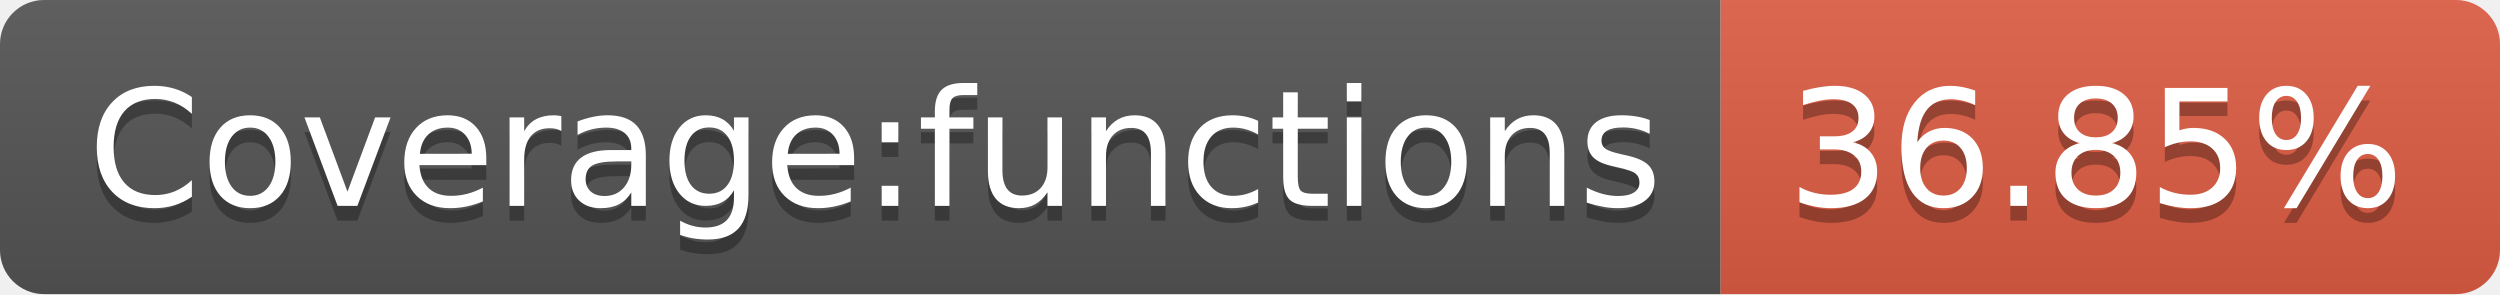
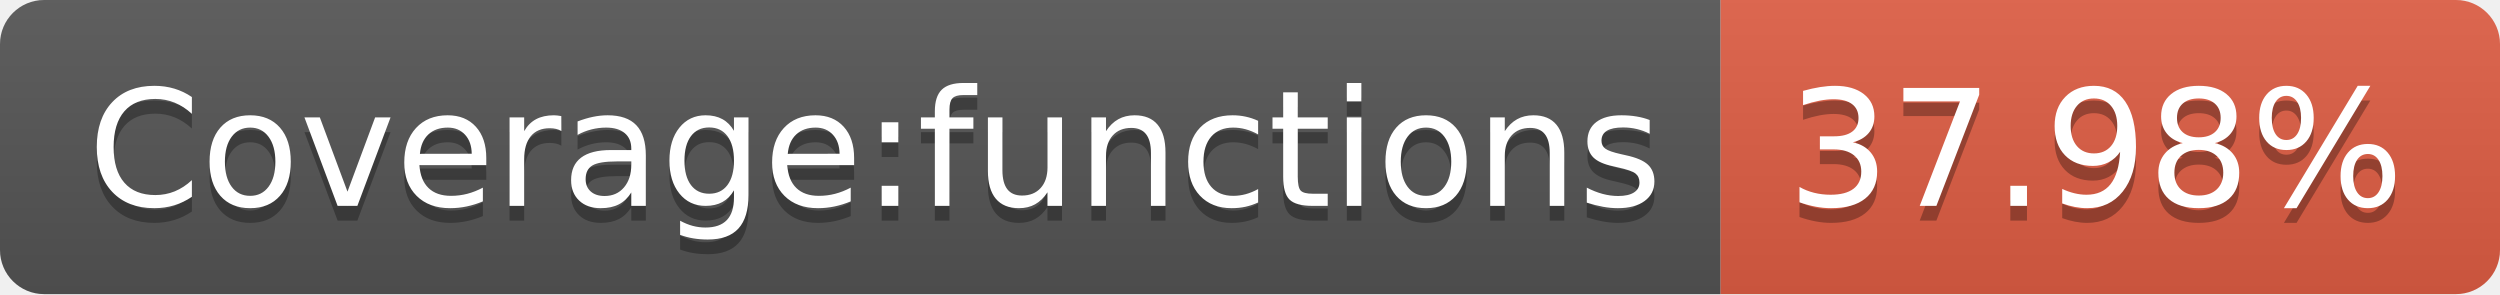
- <svg xmlns="http://www.w3.org/2000/svg" width="170" height="20" role="img" aria-label="Coverage:functions: 36.85%">
+ <svg xmlns="http://www.w3.org/2000/svg" width="170" height="20" role="img" aria-label="Coverage:functions: 37.98%">
  <linearGradient id="s" x2="0" y2="100%">
    <stop offset="0" stop-color="#bbb" stop-opacity=".1" />
    <stop offset="1" stop-opacity=".1" />
  </linearGradient>
  <clipPath id="r">
    <rect width="170" height="20" rx="3" fill="#fff" />
  </clipPath>
  <g clip-path="url(#r)">
    <rect width="117" height="20" fill="#555" />
    <rect x="117" width="53" height="20" fill="#e05d44" />
    <rect width="170" height="20" fill="url(#s)" />
  </g>
  <g fill="#fff" text-anchor="middle" font-family="Verdana,Geneva,DejaVu Sans,sans-serif" text-rendering="geometricPrecision" font-size="110">
    <text aria-hidden="true" x="595" y="150" fill="#010101" fill-opacity=".3" transform="scale(.1)" textLength="1070">Coverage:functions</text>
    <text x="595" y="140" transform="scale(.1)" fill="#fff" textLength="1070">Coverage:functions</text>
-     <text aria-hidden="true" x="1425" y="150" fill="#010101" fill-opacity=".3" transform="scale(.1)" textLength="430">36.85%</text>
-     <text x="1425" y="140" transform="scale(.1)" fill="#fff" textLength="430">36.85%</text>
+     <text aria-hidden="true" x="1425" y="150" fill="#010101" fill-opacity=".3" transform="scale(.1)" textLength="430">37.98%</text>
+     <text x="1425" y="140" transform="scale(.1)" fill="#fff" textLength="430">37.98%</text>
  </g>
</svg>
